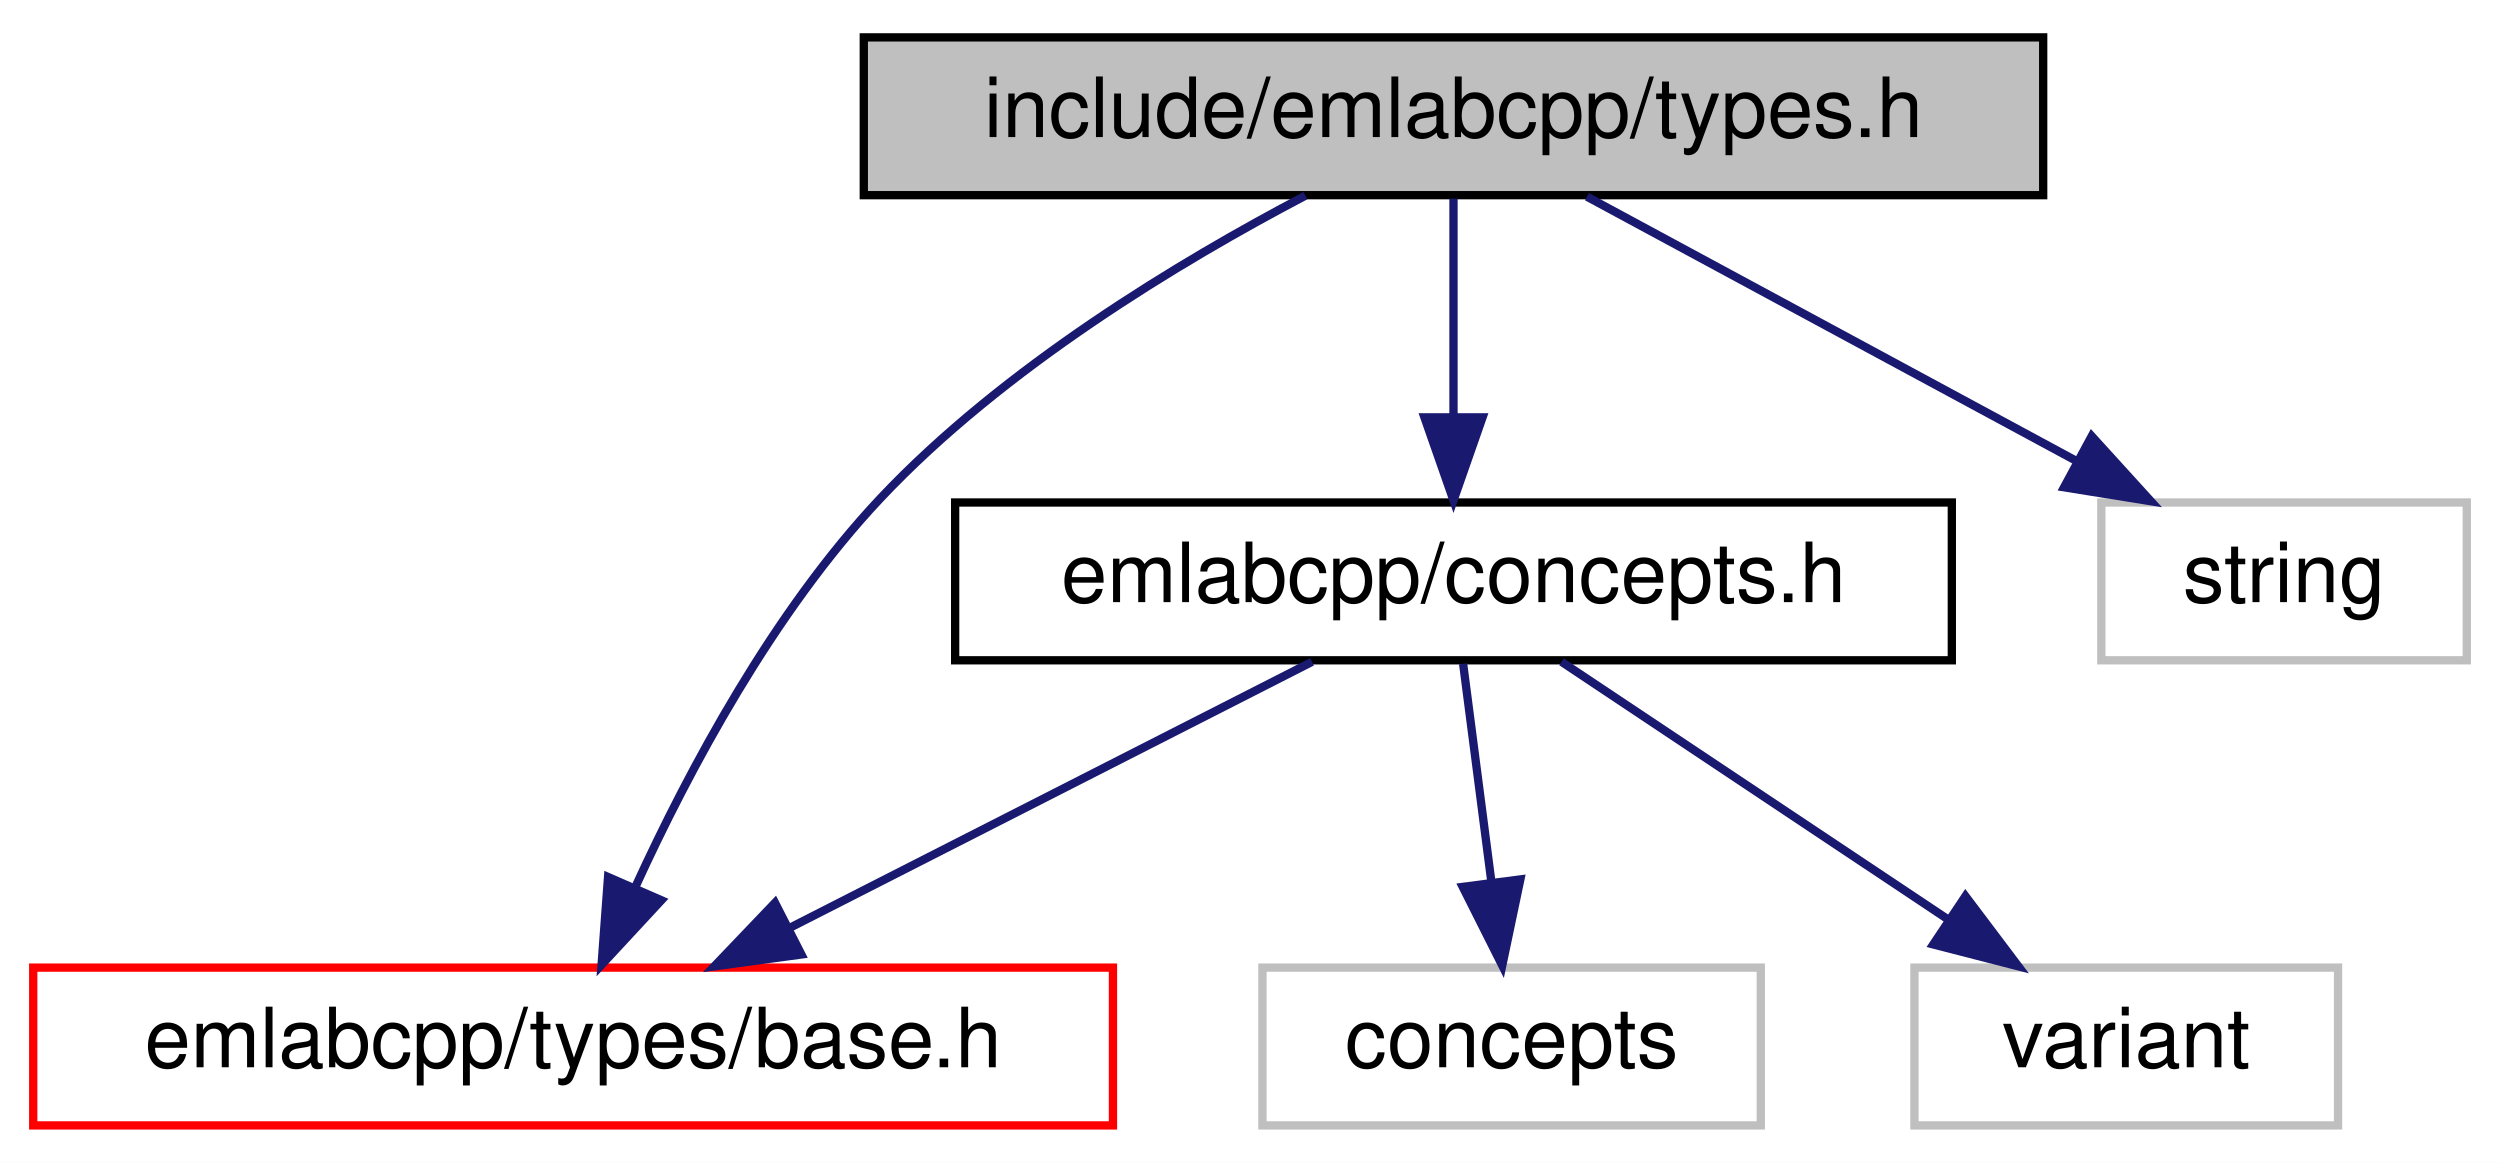
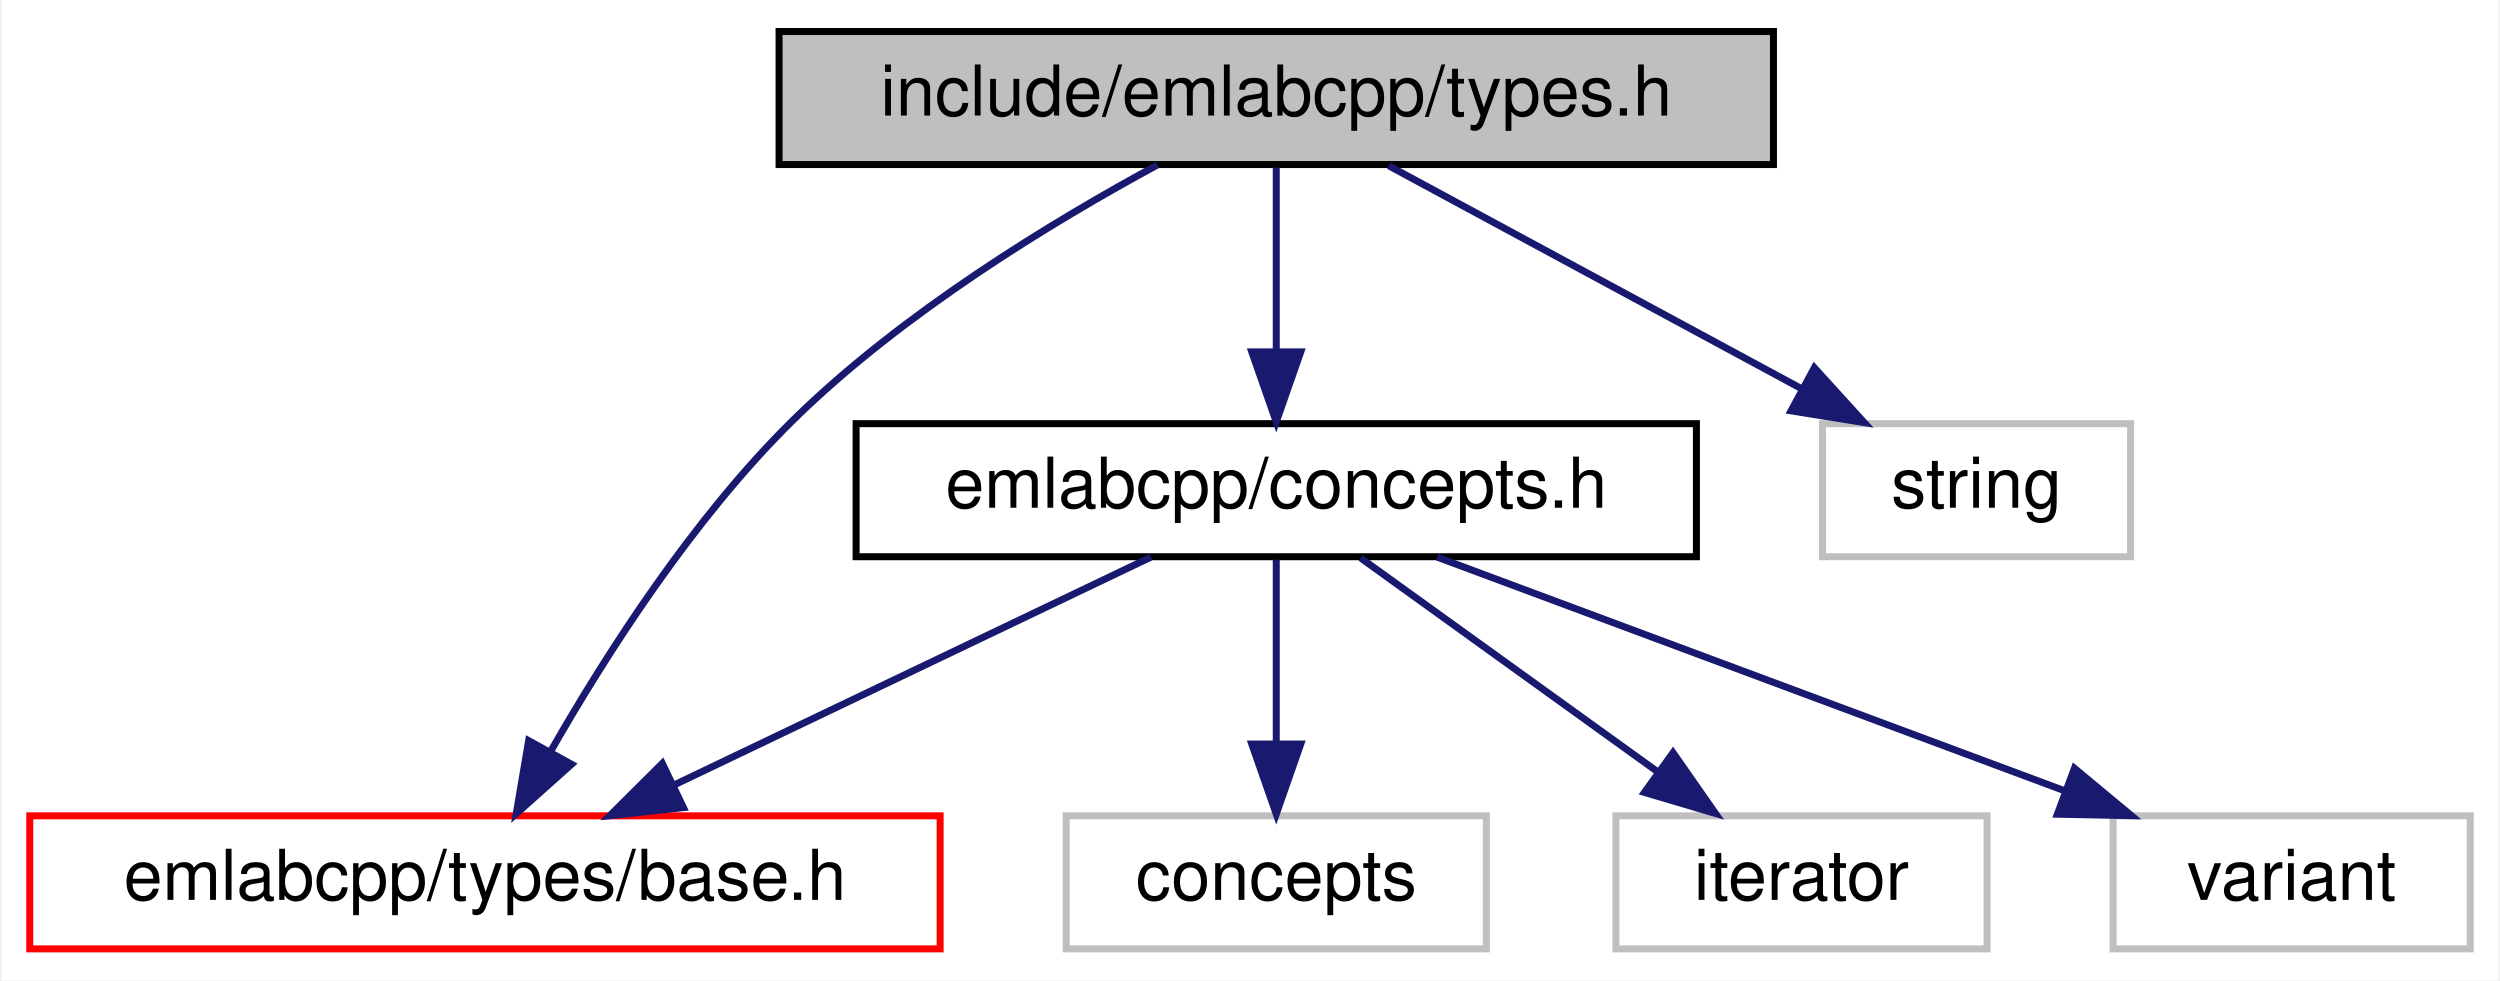
- <svg xmlns="http://www.w3.org/2000/svg" xmlns:xlink="http://www.w3.org/1999/xlink" width="301pt" height="140pt" viewBox="0.00 0.00 301.00 140.00">
+ <svg xmlns="http://www.w3.org/2000/svg" xmlns:xlink="http://www.w3.org/1999/xlink" width="357pt" height="140pt" viewBox="0.00 0.00 356.50 140.00">
  <g id="graph0" class="graph" transform="scale(1 1) rotate(0) translate(4 136)">
-     <polygon fill="white" stroke="transparent" points="-4,4 -4,-136 297,-136 297,4 -4,4" />
+     <polygon fill="white" stroke="transparent" points="-4,4 -4,-136 352.5,-136 352.5,4 -4,4" />
    <g id="node1" class="node">
      <g id="a_node1">
        <a xlink:title=" ">
-           <polygon fill="#bfbfbf" stroke="black" points="100,-112.5 100,-131.5 242,-131.5 242,-112.5 100,-112.5" />
-           <text text-anchor="middle" x="171" y="-119.5" font-family="Helvetica,sans-Serif" font-size="10.00">include/emlabcpp/types.h</text>
+           <polygon fill="#bfbfbf" stroke="black" points="107,-112.5 107,-131.5 249,-131.5 249,-112.5 107,-112.5" />
+           <text text-anchor="middle" x="178" y="-119.5" font-family="Helvetica,sans-Serif" font-size="10.00">include/emlabcpp/types.h</text>
        </a>
      </g>
    </g>
    <g id="node2" class="node">
      <g id="a_node2">
        <a xlink:href="concepts_8h.html" target="_top" xlink:title=" ">
-           <polygon fill="white" stroke="black" points="111,-56.5 111,-75.5 231,-75.5 231,-56.5 111,-56.5" />
-           <text text-anchor="middle" x="171" y="-63.5" font-family="Helvetica,sans-Serif" font-size="10.00">emlabcpp/concepts.h</text>
+           <polygon fill="white" stroke="black" points="118,-56.5 118,-75.5 238,-75.5 238,-56.5 118,-56.5" />
+           <text text-anchor="middle" x="178" y="-63.5" font-family="Helvetica,sans-Serif" font-size="10.00">emlabcpp/concepts.h</text>
        </a>
      </g>
    </g>
    <g id="edge1" class="edge">
-       <path fill="none" stroke="midnightblue" d="M171,-112.08C171,-105.01 171,-94.86 171,-85.99" />
-       <polygon fill="midnightblue" stroke="midnightblue" points="174.5,-85.75 171,-75.75 167.5,-85.75 174.5,-85.75" />
+       <path fill="none" stroke="midnightblue" d="M178,-112.08C178,-105.01 178,-94.86 178,-85.99" />
+       <polygon fill="midnightblue" stroke="midnightblue" points="181.5,-85.75 178,-75.75 174.5,-85.75 181.5,-85.75" />
    </g>
    <g id="node3" class="node">
      <g id="a_node3">
        <a xlink:href="types_2base_8h.html" target="_top" xlink:title=" ">
          <polygon fill="white" stroke="red" points="0,-0.5 0,-19.5 130,-19.5 130,-0.5 0,-0.5" />
          <text text-anchor="middle" x="65" y="-7.5" font-family="Helvetica,sans-Serif" font-size="10.00">emlabcpp/types/base.h</text>
        </a>
      </g>
    </g>
-     <g id="edge5" class="edge">
-       <path fill="none" stroke="midnightblue" d="M153.17,-112.44C138.15,-104.56 116.8,-91.72 102,-76 89.09,-62.29 78.93,-43.25 72.55,-29.32" />
-       <polygon fill="midnightblue" stroke="midnightblue" points="75.63,-27.61 68.43,-19.84 69.21,-30.41 75.63,-27.61" />
+     <g id="edge6" class="edge">
+       <path fill="none" stroke="midnightblue" d="M161.06,-112.46C146.2,-104.42 124.6,-91.34 109,-76 94.77,-62.01 82.42,-42.75 74.46,-28.84" />
+       <polygon fill="midnightblue" stroke="midnightblue" points="77.37,-26.86 69.47,-19.8 71.24,-30.24 77.37,-26.86" />
    </g>
-     <g id="node6" class="node">
-       <g id="a_node6">
+     <g id="node7" class="node">
+       <g id="a_node7">
        <a xlink:title=" ">
-           <polygon fill="white" stroke="#bfbfbf" points="249,-56.5 249,-75.5 293,-75.5 293,-56.5 249,-56.5" />
-           <text text-anchor="middle" x="271" y="-63.5" font-family="Helvetica,sans-Serif" font-size="10.00">string</text>
+           <polygon fill="white" stroke="#bfbfbf" points="256,-56.5 256,-75.5 300,-75.5 300,-56.5 256,-56.5" />
+           <text text-anchor="middle" x="278" y="-63.5" font-family="Helvetica,sans-Serif" font-size="10.00">string</text>
        </a>
      </g>
    </g>
-     <g id="edge6" class="edge">
-       <path fill="none" stroke="midnightblue" d="M187.07,-112.32C202.96,-103.74 227.51,-90.49 245.96,-80.52" />
-       <polygon fill="midnightblue" stroke="midnightblue" points="247.84,-83.49 254.97,-75.65 244.51,-77.33 247.84,-83.49" />
+     <g id="edge7" class="edge">
+       <path fill="none" stroke="midnightblue" d="M194.07,-112.32C209.96,-103.74 234.51,-90.49 252.96,-80.52" />
+       <polygon fill="midnightblue" stroke="midnightblue" points="254.84,-83.49 261.97,-75.65 251.51,-77.33 254.84,-83.49" />
    </g>
    <g id="edge2" class="edge">
-       <path fill="none" stroke="midnightblue" d="M153.97,-56.32C136.97,-47.66 110.62,-34.24 91.01,-24.25" />
-       <polygon fill="midnightblue" stroke="midnightblue" points="92.49,-21.08 81.99,-19.65 89.31,-27.31 92.49,-21.08" />
+       <path fill="none" stroke="midnightblue" d="M160.09,-56.44C141.75,-47.68 112.99,-33.94 91.91,-23.86" />
+       <polygon fill="midnightblue" stroke="midnightblue" points="93.35,-20.67 82.82,-19.52 90.33,-26.99 93.35,-20.67" />
    </g>
    <g id="node4" class="node">
      <g id="a_node4">
        <a xlink:title=" ">
          <polygon fill="white" stroke="#bfbfbf" points="148,-0.5 148,-19.5 208,-19.5 208,-0.5 148,-0.5" />
          <text text-anchor="middle" x="178" y="-7.5" font-family="Helvetica,sans-Serif" font-size="10.00">concepts</text>
        </a>
      </g>
    </g>
    <g id="edge3" class="edge">
-       <path fill="none" stroke="midnightblue" d="M172.16,-56.08C173.08,-48.93 174.42,-38.64 175.58,-29.69" />
-       <polygon fill="midnightblue" stroke="midnightblue" points="179.05,-30.12 176.87,-19.75 172.11,-29.22 179.05,-30.12" />
+       <path fill="none" stroke="midnightblue" d="M178,-56.08C178,-49.01 178,-38.86 178,-29.99" />
+       <polygon fill="midnightblue" stroke="midnightblue" points="181.5,-29.75 178,-19.75 174.5,-29.75 181.5,-29.75" />
    </g>
    <g id="node5" class="node">
      <g id="a_node5">
        <a xlink:title=" ">
-           <polygon fill="white" stroke="#bfbfbf" points="226.5,-0.5 226.5,-19.5 277.5,-19.5 277.5,-0.5 226.5,-0.5" />
-           <text text-anchor="middle" x="252" y="-7.5" font-family="Helvetica,sans-Serif" font-size="10.00">variant</text>
+           <polygon fill="white" stroke="#bfbfbf" points="226.5,-0.5 226.5,-19.5 279.5,-19.5 279.5,-0.5 226.5,-0.5" />
+           <text text-anchor="middle" x="253" y="-7.5" font-family="Helvetica,sans-Serif" font-size="10.00">iterator</text>
        </a>
      </g>
    </g>
    <g id="edge4" class="edge">
-       <path fill="none" stroke="midnightblue" d="M184.01,-56.32C196.53,-47.98 215.68,-35.21 230.47,-25.35" />
-       <polygon fill="midnightblue" stroke="midnightblue" points="232.64,-28.11 239.02,-19.65 228.76,-22.29 232.64,-28.11" />
+       <path fill="none" stroke="midnightblue" d="M190.05,-56.32C201.46,-48.11 218.83,-35.6 232.43,-25.81" />
+       <polygon fill="midnightblue" stroke="midnightblue" points="234.66,-28.52 240.73,-19.83 230.57,-22.84 234.66,-28.52" />
+     </g>
+     <g id="node6" class="node">
+       <g id="a_node6">
+         <a xlink:title=" ">
+           <polygon fill="white" stroke="#bfbfbf" points="297.5,-0.5 297.5,-19.5 348.5,-19.5 348.5,-0.5 297.5,-0.5" />
+           <text text-anchor="middle" x="323" y="-7.5" font-family="Helvetica,sans-Serif" font-size="10.00">variant</text>
+         </a>
+       </g>
+     </g>
+     <g id="edge5" class="edge">
+       <path fill="none" stroke="midnightblue" d="M200.98,-56.44C225.16,-47.44 263.42,-33.19 290.65,-23.05" />
+       <polygon fill="midnightblue" stroke="midnightblue" points="291.98,-26.29 300.13,-19.52 289.54,-19.73 291.98,-26.29" />
    </g>
  </g>
</svg>
